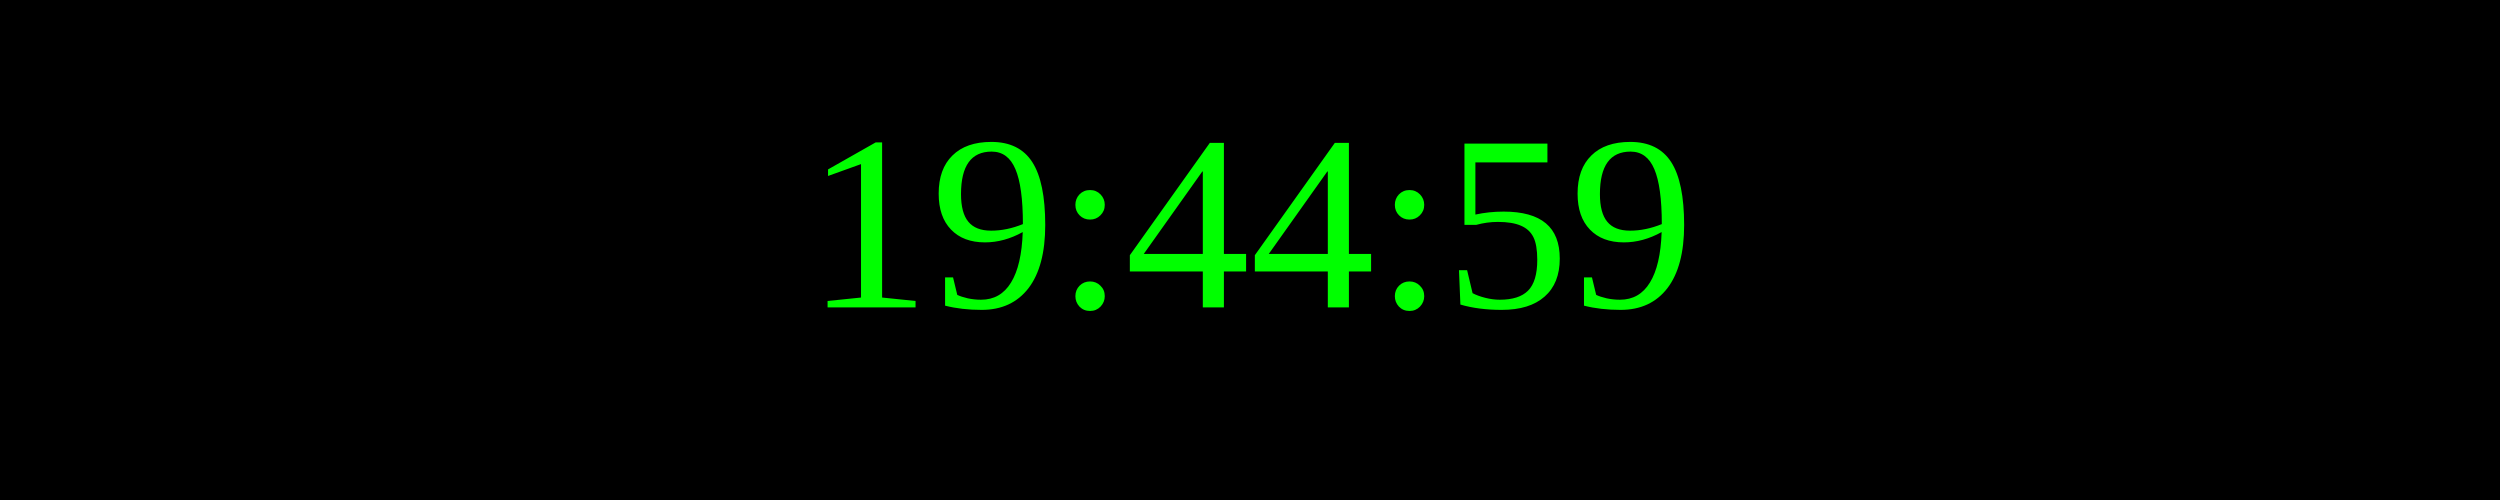
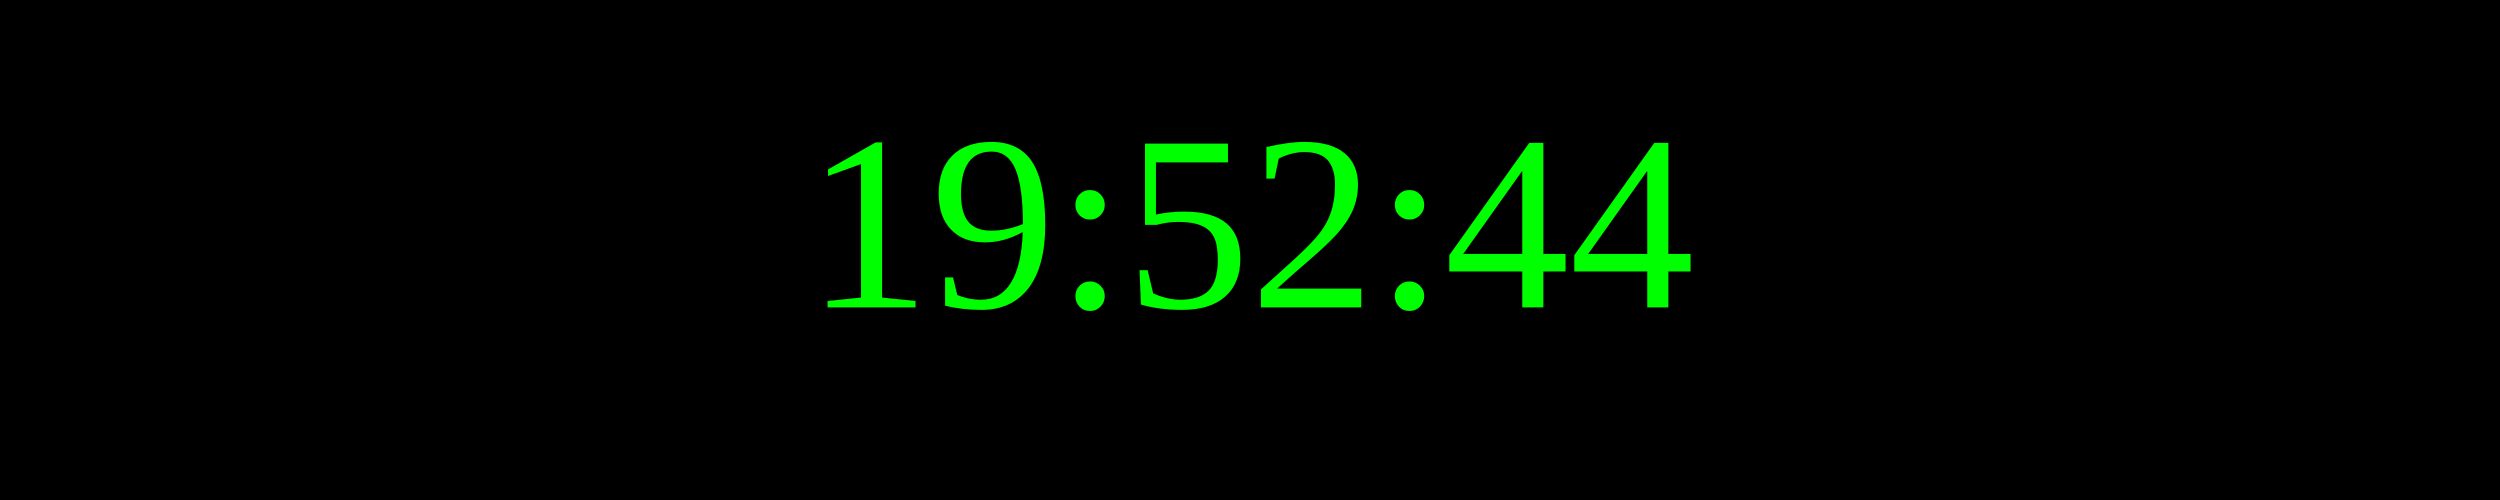
<svg xmlns="http://www.w3.org/2000/svg" width="250" height="50">
  <rect width="100%" height="100%" fill="black" />
  <text x="50%" y="50%" font-size="25" fill="lime" text-anchor="middle" dominant-baseline="middle">
- 19:44:59
+ 19:52:44
</text>
</svg>
